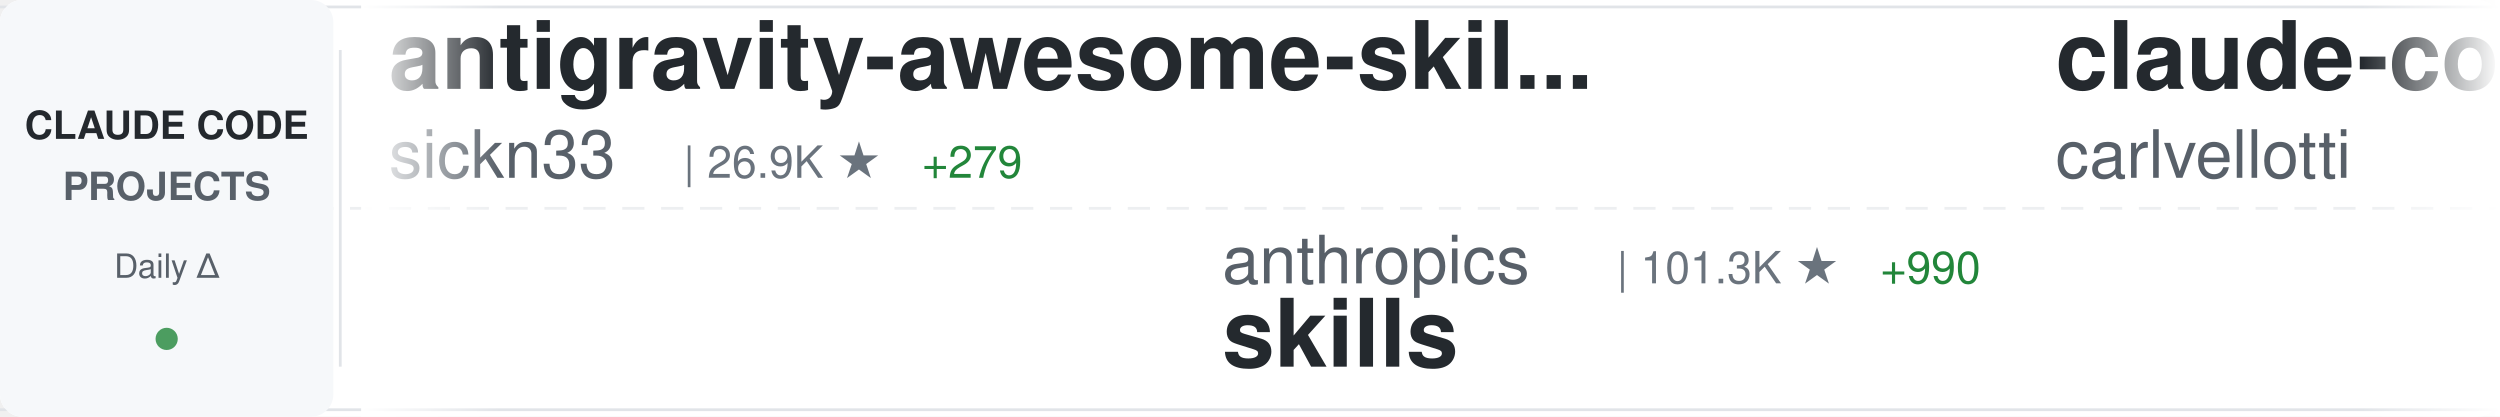
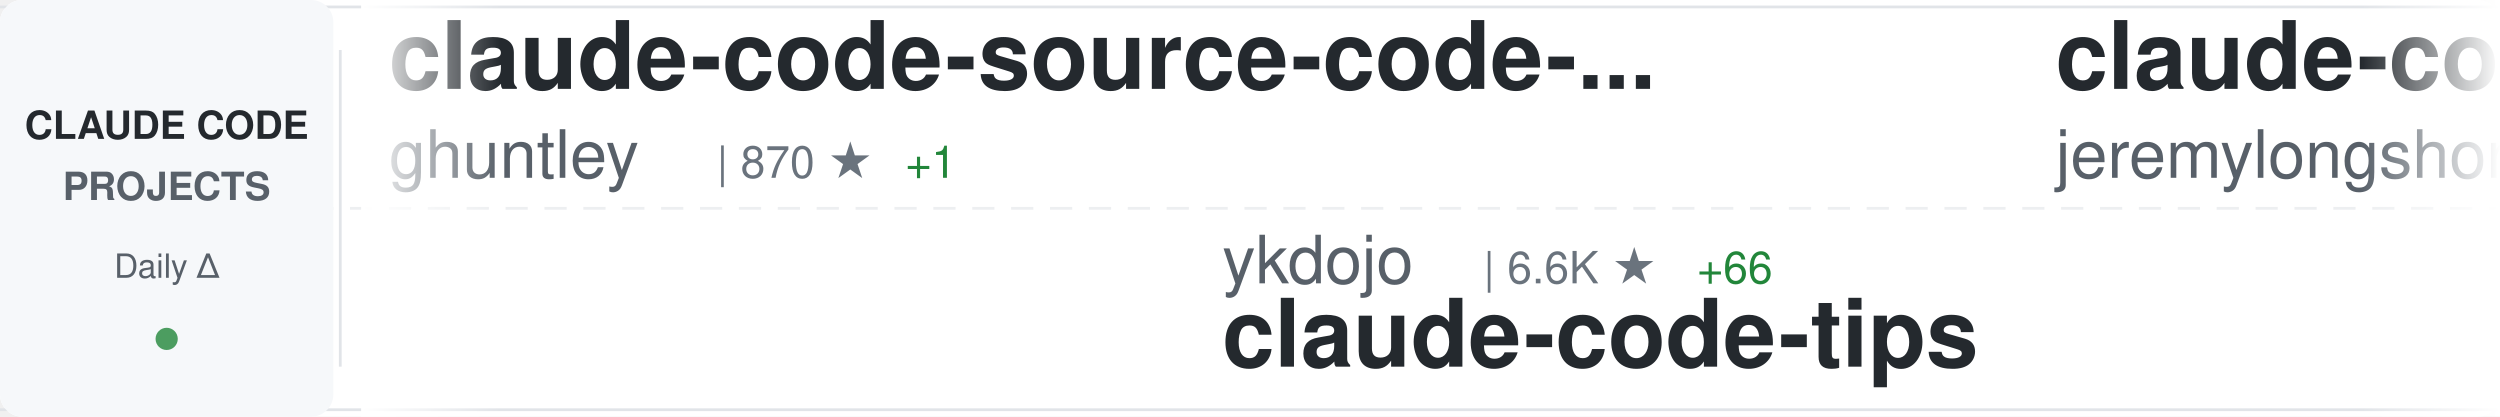
<svg xmlns="http://www.w3.org/2000/svg" width="900" height="150">
  <defs>
    <linearGradient id="awesomeLeftFade" x1="0%" y1="0%" x2="100%" y2="0%">
      <stop offset="0%" style="stop-color:#ffffff;stop-opacity:1" />
      <stop offset="100%" style="stop-color:#ffffff;stop-opacity:0" />
    </linearGradient>
    <linearGradient id="awesomeRightFade" x1="0%" y1="0%" x2="100%" y2="0%">
      <stop offset="0%" style="stop-color:#ffffff;stop-opacity:0" />
      <stop offset="100%" style="stop-color:#ffffff;stop-opacity:1" />
    </linearGradient>
  </defs>
  <rect width="900" height="150" fill="#ffffff" rx="8" />
  <rect x="0" y="2" width="900" height="1" fill="#e1e4e8" />
  <rect x="0" y="147" width="900" height="1" fill="#e1e4e8" />
  <line x1="0" y1="75" x2="900" y2="75" stroke="#e1e4e8" stroke-width="1" stroke-dasharray="8 6" opacity="0.6" />
  <rect x="0" y="0" width="120" height="150" fill="#f6f8fa" rx="8" />
  <text x="60" y="50" font-family="-apple-system, BlinkMacSystemFont, 'Segoe UI', Helvetica, Arial, sans-serif" font-size="14" font-weight="600" fill="#24292e" text-anchor="middle">CLAUDE CODE</text>
  <text x="60" y="72" font-family="-apple-system, BlinkMacSystemFont, 'Segoe UI', Helvetica, Arial, sans-serif" font-size="14" font-weight="600" fill="#586069" text-anchor="middle">PROJECTS</text>
  <text x="60" y="100" font-family="-apple-system, BlinkMacSystemFont, 'Segoe UI', Helvetica, Arial, sans-serif" font-size="12" font-weight="500" fill="#586069" text-anchor="middle">Daily Δ</text>
  <circle cx="60" cy="122" r="4" fill="#22863a" opacity="0.8" />
  <rect x="122" y="18" width="1" height="114" fill="#e1e4e8" />
  <clipPath id="awesomeTickerClip">
    <rect x="130" y="0" width="770" height="150" />
  </clipPath>
  <g clip-path="url(#awesomeTickerClip)">
    <g id="awesomeTickerItems">
      <animateTransform attributeName="transform" attributeType="XML" type="translate" from="0 0" to="-3000 0" dur="54s" repeatCount="indefinite" />
      <g transform="translate(0, 0)">
-         <text x="140" y="32" font-family="-apple-system, BlinkMacSystemFont, 'Segoe UI', Helvetica, Arial, sans-serif" font-size="34" font-weight="600" fill="#24292e">antigravity-awesome-skil...</text>
-         <text x="140" y="64" font-family="-apple-system, BlinkMacSystemFont, 'Segoe UI', Helvetica, Arial, sans-serif" font-size="24" font-weight="400" fill="#586069">sickn33</text>
-         <text x="246" y="64" font-family="-apple-system, BlinkMacSystemFont, 'Segoe UI', Helvetica, Arial, sans-serif" font-size="16" font-weight="500" fill="#6a737d">| 26.9K ★</text>
-         <text x="332" y="64" font-family="-apple-system, BlinkMacSystemFont, 'Segoe UI', Helvetica, Arial, sans-serif" font-size="16" font-weight="500" fill="#22863a"> +279</text>
+         <text x="140" y="32" font-family="-apple-system, BlinkMacSystemFont, 'Segoe UI', Helvetica, Arial, sans-serif" font-size="34" font-weight="600" fill="#24292e">claude-code-source-code-...</text>
+         <text x="140" y="64" font-family="-apple-system, BlinkMacSystemFont, 'Segoe UI', Helvetica, Arial, sans-serif" font-size="24" font-weight="400" fill="#586069">ghuntley</text>
+         <text x="258" y="64" font-family="-apple-system, BlinkMacSystemFont, 'Segoe UI', Helvetica, Arial, sans-serif" font-size="16" font-weight="500" fill="#6a737d">| 870 ★</text>
+         <text x="326" y="64" font-family="-apple-system, BlinkMacSystemFont, 'Segoe UI', Helvetica, Arial, sans-serif" font-size="16" font-weight="500" fill="#22863a"> +1</text>
      </g>
      <g transform="translate(300, 0)">
-         <text x="140" y="102" font-family="-apple-system, BlinkMacSystemFont, 'Segoe UI', Helvetica, Arial, sans-serif" font-size="24" font-weight="400" fill="#586069">anthropics</text>
-         <text x="282" y="102" font-family="-apple-system, BlinkMacSystemFont, 'Segoe UI', Helvetica, Arial, sans-serif" font-size="16" font-weight="500" fill="#6a737d">| 101.3K ★</text>
-         <text x="377" y="102" font-family="-apple-system, BlinkMacSystemFont, 'Segoe UI', Helvetica, Arial, sans-serif" font-size="16" font-weight="500" fill="#22863a"> +990</text>
-         <text x="140" y="132" font-family="-apple-system, BlinkMacSystemFont, 'Segoe UI', Helvetica, Arial, sans-serif" font-size="34" font-weight="600" fill="#24292e">skills</text>
+         <text x="140" y="102" font-family="-apple-system, BlinkMacSystemFont, 'Segoe UI', Helvetica, Arial, sans-serif" font-size="24" font-weight="400" fill="#586069">ykdojo</text>
+         <text x="234" y="102" font-family="-apple-system, BlinkMacSystemFont, 'Segoe UI', Helvetica, Arial, sans-serif" font-size="16" font-weight="500" fill="#6a737d">| 6.6K ★</text>
+         <text x="311" y="102" font-family="-apple-system, BlinkMacSystemFont, 'Segoe UI', Helvetica, Arial, sans-serif" font-size="16" font-weight="500" fill="#22863a"> +66</text>
+         <text x="140" y="132" font-family="-apple-system, BlinkMacSystemFont, 'Segoe UI', Helvetica, Arial, sans-serif" font-size="34" font-weight="600" fill="#24292e">claude-code-tips</text>
      </g>
      <g transform="translate(600, 0)">
-         <text x="140" y="32" font-family="-apple-system, BlinkMacSystemFont, 'Segoe UI', Helvetica, Arial, sans-serif" font-size="34" font-weight="600" fill="#24292e">claude-code-pm-course</text>
-         <text x="140" y="64" font-family="-apple-system, BlinkMacSystemFont, 'Segoe UI', Helvetica, Arial, sans-serif" font-size="24" font-weight="400" fill="#586069">carlvellotti</text>
-         <text x="306" y="64" font-family="-apple-system, BlinkMacSystemFont, 'Segoe UI', Helvetica, Arial, sans-serif" font-size="16" font-weight="500" fill="#6a737d">| 1.7K ★</text>
-         <text x="383" y="64" font-family="-apple-system, BlinkMacSystemFont, 'Segoe UI', Helvetica, Arial, sans-serif" font-size="16" font-weight="500" fill="#22863a"> +8</text>
+         <text x="140" y="32" font-family="-apple-system, BlinkMacSystemFont, 'Segoe UI', Helvetica, Arial, sans-serif" font-size="34" font-weight="600" fill="#24292e">claude-code-plugins-plus...</text>
+         <text x="140" y="64" font-family="-apple-system, BlinkMacSystemFont, 'Segoe UI', Helvetica, Arial, sans-serif" font-size="24" font-weight="400" fill="#586069">jeremylongshore</text>
+         <text x="342" y="64" font-family="-apple-system, BlinkMacSystemFont, 'Segoe UI', Helvetica, Arial, sans-serif" font-size="16" font-weight="500" fill="#6a737d">| 1.7K ★</text>
+         <text x="419" y="64" font-family="-apple-system, BlinkMacSystemFont, 'Segoe UI', Helvetica, Arial, sans-serif" font-size="16" font-weight="500" fill="#22863a"> +15</text>
      </g>
      <g transform="translate(900, 0)">
-         <text x="140" y="102" font-family="-apple-system, BlinkMacSystemFont, 'Segoe UI', Helvetica, Arial, sans-serif" font-size="24" font-weight="400" fill="#586069">EveryInc</text>
-         <text x="258" y="102" font-family="-apple-system, BlinkMacSystemFont, 'Segoe UI', Helvetica, Arial, sans-serif" font-size="16" font-weight="500" fill="#6a737d">| 11.0K ★</text>
-         <text x="344" y="102" font-family="-apple-system, BlinkMacSystemFont, 'Segoe UI', Helvetica, Arial, sans-serif" font-size="16" font-weight="500" fill="#22863a"> +142</text>
-         <text x="140" y="132" font-family="-apple-system, BlinkMacSystemFont, 'Segoe UI', Helvetica, Arial, sans-serif" font-size="34" font-weight="600" fill="#24292e">compound-engineering-plu...</text>
+         <text x="140" y="102" font-family="-apple-system, BlinkMacSystemFont, 'Segoe UI', Helvetica, Arial, sans-serif" font-size="24" font-weight="400" fill="#586069">disler</text>
+         <text x="234" y="102" font-family="-apple-system, BlinkMacSystemFont, 'Segoe UI', Helvetica, Arial, sans-serif" font-size="16" font-weight="500" fill="#6a737d">| 1.3K ★</text>
+         <text x="311" y="102" font-family="-apple-system, BlinkMacSystemFont, 'Segoe UI', Helvetica, Arial, sans-serif" font-size="16" font-weight="500" fill="#22863a"> +5</text>
+         <text x="140" y="132" font-family="-apple-system, BlinkMacSystemFont, 'Segoe UI', Helvetica, Arial, sans-serif" font-size="34" font-weight="600" fill="#24292e">claude-code-hooks-multi-...</text>
      </g>
      <g transform="translate(1200, 0)">
-         <text x="140" y="32" font-family="-apple-system, BlinkMacSystemFont, 'Segoe UI', Helvetica, Arial, sans-serif" font-size="34" font-weight="600" fill="#24292e">my-claude-code-setup</text>
-         <text x="140" y="64" font-family="-apple-system, BlinkMacSystemFont, 'Segoe UI', Helvetica, Arial, sans-serif" font-size="24" font-weight="400" fill="#586069">centminmod</text>
-         <text x="282" y="64" font-family="-apple-system, BlinkMacSystemFont, 'Segoe UI', Helvetica, Arial, sans-serif" font-size="16" font-weight="500" fill="#6a737d">| 2.1K ★</text>
-         <text x="359" y="64" font-family="-apple-system, BlinkMacSystemFont, 'Segoe UI', Helvetica, Arial, sans-serif" font-size="16" font-weight="500" fill="#22863a"> +1</text>
+         <text x="140" y="32" font-family="-apple-system, BlinkMacSystemFont, 'Segoe UI', Helvetica, Arial, sans-serif" font-size="34" font-weight="600" fill="#24292e">claude-agent-sdk-demos</text>
+         <text x="140" y="64" font-family="-apple-system, BlinkMacSystemFont, 'Segoe UI', Helvetica, Arial, sans-serif" font-size="24" font-weight="400" fill="#586069">anthropics</text>
+         <text x="282" y="64" font-family="-apple-system, BlinkMacSystemFont, 'Segoe UI', Helvetica, Arial, sans-serif" font-size="16" font-weight="500" fill="#6a737d">| 1.8K ★</text>
+         <text x="359" y="64" font-family="-apple-system, BlinkMacSystemFont, 'Segoe UI', Helvetica, Arial, sans-serif" font-size="16" font-weight="500" fill="#22863a"> +16</text>
      </g>
      <g transform="translate(1500, 0)">
-         <text x="140" y="102" font-family="-apple-system, BlinkMacSystemFont, 'Segoe UI', Helvetica, Arial, sans-serif" font-size="24" font-weight="400" fill="#586069">frankbria</text>
-         <text x="270" y="102" font-family="-apple-system, BlinkMacSystemFont, 'Segoe UI', Helvetica, Arial, sans-serif" font-size="16" font-weight="500" fill="#6a737d">| 8.1K ★</text>
-         <text x="347" y="102" font-family="-apple-system, BlinkMacSystemFont, 'Segoe UI', Helvetica, Arial, sans-serif" font-size="16" font-weight="500" fill="#22863a"> +33</text>
-         <text x="140" y="132" font-family="-apple-system, BlinkMacSystemFont, 'Segoe UI', Helvetica, Arial, sans-serif" font-size="34" font-weight="600" fill="#24292e">ralph-claude-code</text>
+         <text x="140" y="102" font-family="-apple-system, BlinkMacSystemFont, 'Segoe UI', Helvetica, Arial, sans-serif" font-size="24" font-weight="400" fill="#586069">revfactory</text>
+         <text x="282" y="102" font-family="-apple-system, BlinkMacSystemFont, 'Segoe UI', Helvetica, Arial, sans-serif" font-size="16" font-weight="500" fill="#6a737d">| 763 ★</text>
+         <text x="350" y="102" font-family="-apple-system, BlinkMacSystemFont, 'Segoe UI', Helvetica, Arial, sans-serif" font-size="16" font-weight="500" fill="#22863a"> +1</text>
+         <text x="140" y="132" font-family="-apple-system, BlinkMacSystemFont, 'Segoe UI', Helvetica, Arial, sans-serif" font-size="34" font-weight="600" fill="#24292e">claude-code-mastering</text>
      </g>
      <g transform="translate(1800, 0)">
-         <text x="140" y="32" font-family="-apple-system, BlinkMacSystemFont, 'Segoe UI', Helvetica, Arial, sans-serif" font-size="34" font-weight="600" fill="#24292e">ClaudeCodeAgents</text>
-         <text x="140" y="64" font-family="-apple-system, BlinkMacSystemFont, 'Segoe UI', Helvetica, Arial, sans-serif" font-size="24" font-weight="400" fill="#586069">darcyegb</text>
-         <text x="258" y="64" font-family="-apple-system, BlinkMacSystemFont, 'Segoe UI', Helvetica, Arial, sans-serif" font-size="16" font-weight="500" fill="#6a737d">| 615 ★</text>
-         <text x="326" y="64" font-family="-apple-system, BlinkMacSystemFont, 'Segoe UI', Helvetica, Arial, sans-serif" font-size="16" font-weight="500" fill="#22863a"> +3</text>
+         <text x="140" y="32" font-family="-apple-system, BlinkMacSystemFont, 'Segoe UI', Helvetica, Arial, sans-serif" font-size="34" font-weight="600" fill="#24292e">claude-code-config</text>
+         <text x="140" y="64" font-family="-apple-system, BlinkMacSystemFont, 'Segoe UI', Helvetica, Arial, sans-serif" font-size="24" font-weight="400" fill="#586069">trailofbits</text>
+         <text x="294" y="64" font-family="-apple-system, BlinkMacSystemFont, 'Segoe UI', Helvetica, Arial, sans-serif" font-size="16" font-weight="500" fill="#6a737d">| 1.7K ★</text>
+         <text x="371" y="64" font-family="-apple-system, BlinkMacSystemFont, 'Segoe UI', Helvetica, Arial, sans-serif" font-size="16" font-weight="500" fill="#22863a"> +10</text>
      </g>
      <g transform="translate(2100, 0)">
-         <text x="140" y="102" font-family="-apple-system, BlinkMacSystemFont, 'Segoe UI', Helvetica, Arial, sans-serif" font-size="24" font-weight="400" fill="#586069">sugyan</text>
-         <text x="234" y="102" font-family="-apple-system, BlinkMacSystemFont, 'Segoe UI', Helvetica, Arial, sans-serif" font-size="16" font-weight="500" fill="#6a737d">| 980 ★</text>
-         <text x="302" y="102" font-family="-apple-system, BlinkMacSystemFont, 'Segoe UI', Helvetica, Arial, sans-serif" font-size="16" font-weight="500" fill="#22863a"> +3</text>
-         <text x="140" y="132" font-family="-apple-system, BlinkMacSystemFont, 'Segoe UI', Helvetica, Arial, sans-serif" font-size="34" font-weight="600" fill="#24292e">claude-code-webui</text>
+         <text x="140" y="102" font-family="-apple-system, BlinkMacSystemFont, 'Segoe UI', Helvetica, Arial, sans-serif" font-size="24" font-weight="400" fill="#586069">farion1231</text>
+         <text x="282" y="102" font-family="-apple-system, BlinkMacSystemFont, 'Segoe UI', Helvetica, Arial, sans-serif" font-size="16" font-weight="500" fill="#6a737d">| 32.7K ★</text>
+         <text x="368" y="102" font-family="-apple-system, BlinkMacSystemFont, 'Segoe UI', Helvetica, Arial, sans-serif" font-size="16" font-weight="500" fill="#22863a"> +567</text>
+         <text x="140" y="132" font-family="-apple-system, BlinkMacSystemFont, 'Segoe UI', Helvetica, Arial, sans-serif" font-size="34" font-weight="600" fill="#24292e">cc-switch</text>
      </g>
      <g transform="translate(2400, 0)">
-         <text x="140" y="32" font-family="-apple-system, BlinkMacSystemFont, 'Segoe UI', Helvetica, Arial, sans-serif" font-size="34" font-weight="600" fill="#24292e">Claude-Code-x-OpenClaw-G...</text>
-         <text x="140" y="64" font-family="-apple-system, BlinkMacSystemFont, 'Segoe UI', Helvetica, Arial, sans-serif" font-size="24" font-weight="400" fill="#586069">KimYx0207</text>
-         <text x="270" y="64" font-family="-apple-system, BlinkMacSystemFont, 'Segoe UI', Helvetica, Arial, sans-serif" font-size="16" font-weight="500" fill="#6a737d">| 2.3K ★</text>
-         <text x="347" y="64" font-family="-apple-system, BlinkMacSystemFont, 'Segoe UI', Helvetica, Arial, sans-serif" font-size="16" font-weight="500" fill="#22863a"> +71</text>
+         <text x="140" y="32" font-family="-apple-system, BlinkMacSystemFont, 'Segoe UI', Helvetica, Arial, sans-serif" font-size="34" font-weight="600" fill="#24292e">Claude-Code-Development-...</text>
+         <text x="140" y="64" font-family="-apple-system, BlinkMacSystemFont, 'Segoe UI', Helvetica, Arial, sans-serif" font-size="24" font-weight="400" fill="#586069">peterkrueck</text>
+         <text x="294" y="64" font-family="-apple-system, BlinkMacSystemFont, 'Segoe UI', Helvetica, Arial, sans-serif" font-size="16" font-weight="500" fill="#6a737d">| 1.3K ★</text>
+         <text x="371" y="64" font-family="-apple-system, BlinkMacSystemFont, 'Segoe UI', Helvetica, Arial, sans-serif" font-size="16" font-weight="500" fill="#22863a"> +1</text>
      </g>
      <g transform="translate(2700, 0)">
-         <text x="140" y="102" font-family="-apple-system, BlinkMacSystemFont, 'Segoe UI', Helvetica, Arial, sans-serif" font-size="24" font-weight="400" fill="#586069">jarrodwatts</text>
-         <text x="294" y="102" font-family="-apple-system, BlinkMacSystemFont, 'Segoe UI', Helvetica, Arial, sans-serif" font-size="16" font-weight="500" fill="#6a737d">| 12.2K ★</text>
-         <text x="380" y="102" font-family="-apple-system, BlinkMacSystemFont, 'Segoe UI', Helvetica, Arial, sans-serif" font-size="16" font-weight="500" fill="#22863a"> +729</text>
-         <text x="140" y="132" font-family="-apple-system, BlinkMacSystemFont, 'Segoe UI', Helvetica, Arial, sans-serif" font-size="34" font-weight="600" fill="#24292e">claude-hud</text>
+         <text x="140" y="102" font-family="-apple-system, BlinkMacSystemFont, 'Segoe UI', Helvetica, Arial, sans-serif" font-size="24" font-weight="400" fill="#586069">anomalyco</text>
+         <text x="270" y="102" font-family="-apple-system, BlinkMacSystemFont, 'Segoe UI', Helvetica, Arial, sans-serif" font-size="16" font-weight="500" fill="#6a737d">| 129.4K ★</text>
+         <text x="365" y="102" font-family="-apple-system, BlinkMacSystemFont, 'Segoe UI', Helvetica, Arial, sans-serif" font-size="16" font-weight="500" fill="#22863a"> +822</text>
+         <text x="140" y="132" font-family="-apple-system, BlinkMacSystemFont, 'Segoe UI', Helvetica, Arial, sans-serif" font-size="34" font-weight="600" fill="#24292e">opencode</text>
      </g>
      <g transform="translate(3000, 0)">
-         <text x="140" y="32" font-family="-apple-system, BlinkMacSystemFont, 'Segoe UI', Helvetica, Arial, sans-serif" font-size="34" font-weight="600" fill="#24292e">antigravity-awesome-skil...</text>
-         <text x="140" y="64" font-family="-apple-system, BlinkMacSystemFont, 'Segoe UI', Helvetica, Arial, sans-serif" font-size="24" font-weight="400" fill="#586069">sickn33</text>
-         <text x="246" y="64" font-family="-apple-system, BlinkMacSystemFont, 'Segoe UI', Helvetica, Arial, sans-serif" font-size="16" font-weight="500" fill="#6a737d">| 26.9K ★</text>
-         <text x="332" y="64" font-family="-apple-system, BlinkMacSystemFont, 'Segoe UI', Helvetica, Arial, sans-serif" font-size="16" font-weight="500" fill="#22863a"> +279</text>
+         <text x="140" y="32" font-family="-apple-system, BlinkMacSystemFont, 'Segoe UI', Helvetica, Arial, sans-serif" font-size="34" font-weight="600" fill="#24292e">claude-code-source-code-...</text>
+         <text x="140" y="64" font-family="-apple-system, BlinkMacSystemFont, 'Segoe UI', Helvetica, Arial, sans-serif" font-size="24" font-weight="400" fill="#586069">ghuntley</text>
+         <text x="258" y="64" font-family="-apple-system, BlinkMacSystemFont, 'Segoe UI', Helvetica, Arial, sans-serif" font-size="16" font-weight="500" fill="#6a737d">| 870 ★</text>
+         <text x="326" y="64" font-family="-apple-system, BlinkMacSystemFont, 'Segoe UI', Helvetica, Arial, sans-serif" font-size="16" font-weight="500" fill="#22863a"> +1</text>
      </g>
      <g transform="translate(3300, 0)">
-         <text x="140" y="102" font-family="-apple-system, BlinkMacSystemFont, 'Segoe UI', Helvetica, Arial, sans-serif" font-size="24" font-weight="400" fill="#586069">anthropics</text>
-         <text x="282" y="102" font-family="-apple-system, BlinkMacSystemFont, 'Segoe UI', Helvetica, Arial, sans-serif" font-size="16" font-weight="500" fill="#6a737d">| 101.3K ★</text>
-         <text x="377" y="102" font-family="-apple-system, BlinkMacSystemFont, 'Segoe UI', Helvetica, Arial, sans-serif" font-size="16" font-weight="500" fill="#22863a"> +990</text>
-         <text x="140" y="132" font-family="-apple-system, BlinkMacSystemFont, 'Segoe UI', Helvetica, Arial, sans-serif" font-size="34" font-weight="600" fill="#24292e">skills</text>
+         <text x="140" y="102" font-family="-apple-system, BlinkMacSystemFont, 'Segoe UI', Helvetica, Arial, sans-serif" font-size="24" font-weight="400" fill="#586069">ykdojo</text>
+         <text x="234" y="102" font-family="-apple-system, BlinkMacSystemFont, 'Segoe UI', Helvetica, Arial, sans-serif" font-size="16" font-weight="500" fill="#6a737d">| 6.6K ★</text>
+         <text x="311" y="102" font-family="-apple-system, BlinkMacSystemFont, 'Segoe UI', Helvetica, Arial, sans-serif" font-size="16" font-weight="500" fill="#22863a"> +66</text>
+         <text x="140" y="132" font-family="-apple-system, BlinkMacSystemFont, 'Segoe UI', Helvetica, Arial, sans-serif" font-size="34" font-weight="600" fill="#24292e">claude-code-tips</text>
      </g>
      <g transform="translate(3600, 0)">
-         <text x="140" y="32" font-family="-apple-system, BlinkMacSystemFont, 'Segoe UI', Helvetica, Arial, sans-serif" font-size="34" font-weight="600" fill="#24292e">claude-code-pm-course</text>
-         <text x="140" y="64" font-family="-apple-system, BlinkMacSystemFont, 'Segoe UI', Helvetica, Arial, sans-serif" font-size="24" font-weight="400" fill="#586069">carlvellotti</text>
-         <text x="306" y="64" font-family="-apple-system, BlinkMacSystemFont, 'Segoe UI', Helvetica, Arial, sans-serif" font-size="16" font-weight="500" fill="#6a737d">| 1.7K ★</text>
-         <text x="383" y="64" font-family="-apple-system, BlinkMacSystemFont, 'Segoe UI', Helvetica, Arial, sans-serif" font-size="16" font-weight="500" fill="#22863a"> +8</text>
+         <text x="140" y="32" font-family="-apple-system, BlinkMacSystemFont, 'Segoe UI', Helvetica, Arial, sans-serif" font-size="34" font-weight="600" fill="#24292e">claude-code-plugins-plus...</text>
+         <text x="140" y="64" font-family="-apple-system, BlinkMacSystemFont, 'Segoe UI', Helvetica, Arial, sans-serif" font-size="24" font-weight="400" fill="#586069">jeremylongshore</text>
+         <text x="342" y="64" font-family="-apple-system, BlinkMacSystemFont, 'Segoe UI', Helvetica, Arial, sans-serif" font-size="16" font-weight="500" fill="#6a737d">| 1.7K ★</text>
+         <text x="419" y="64" font-family="-apple-system, BlinkMacSystemFont, 'Segoe UI', Helvetica, Arial, sans-serif" font-size="16" font-weight="500" fill="#22863a"> +15</text>
      </g>
      <g transform="translate(3900, 0)">
-         <text x="140" y="102" font-family="-apple-system, BlinkMacSystemFont, 'Segoe UI', Helvetica, Arial, sans-serif" font-size="24" font-weight="400" fill="#586069">EveryInc</text>
-         <text x="258" y="102" font-family="-apple-system, BlinkMacSystemFont, 'Segoe UI', Helvetica, Arial, sans-serif" font-size="16" font-weight="500" fill="#6a737d">| 11.0K ★</text>
-         <text x="344" y="102" font-family="-apple-system, BlinkMacSystemFont, 'Segoe UI', Helvetica, Arial, sans-serif" font-size="16" font-weight="500" fill="#22863a"> +142</text>
-         <text x="140" y="132" font-family="-apple-system, BlinkMacSystemFont, 'Segoe UI', Helvetica, Arial, sans-serif" font-size="34" font-weight="600" fill="#24292e">compound-engineering-plu...</text>
+         <text x="140" y="102" font-family="-apple-system, BlinkMacSystemFont, 'Segoe UI', Helvetica, Arial, sans-serif" font-size="24" font-weight="400" fill="#586069">disler</text>
+         <text x="234" y="102" font-family="-apple-system, BlinkMacSystemFont, 'Segoe UI', Helvetica, Arial, sans-serif" font-size="16" font-weight="500" fill="#6a737d">| 1.3K ★</text>
+         <text x="311" y="102" font-family="-apple-system, BlinkMacSystemFont, 'Segoe UI', Helvetica, Arial, sans-serif" font-size="16" font-weight="500" fill="#22863a"> +5</text>
+         <text x="140" y="132" font-family="-apple-system, BlinkMacSystemFont, 'Segoe UI', Helvetica, Arial, sans-serif" font-size="34" font-weight="600" fill="#24292e">claude-code-hooks-multi-...</text>
      </g>
    </g>
  </g>
  <rect x="130" y="0" width="50" height="150" fill="url(#awesomeLeftFade)" />
  <rect x="850" y="0" width="50" height="150" fill="url(#awesomeRightFade)" />
</svg>
